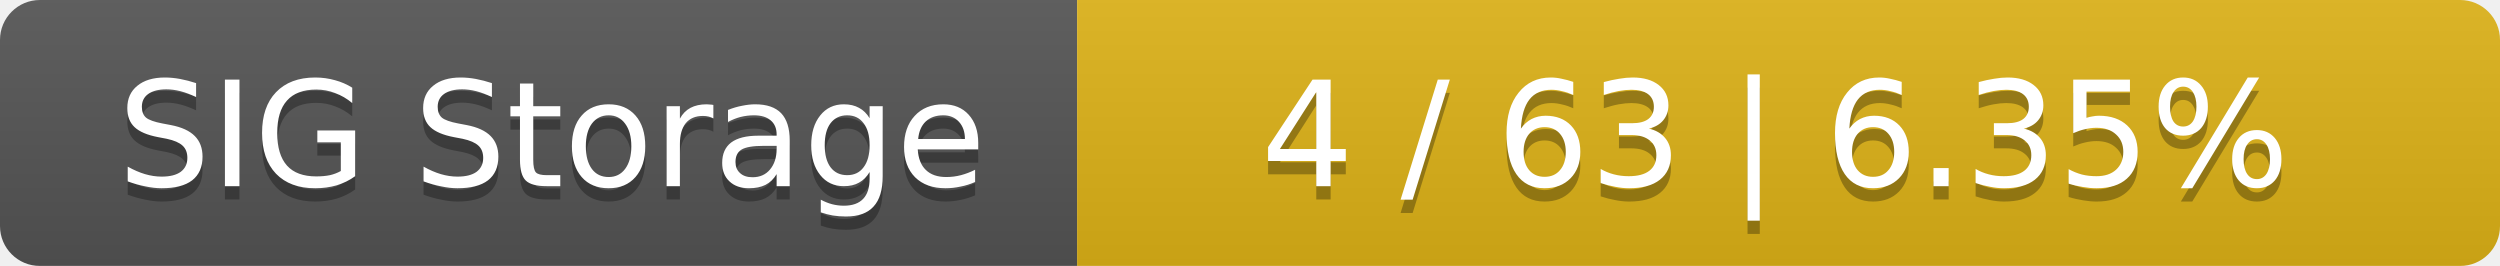
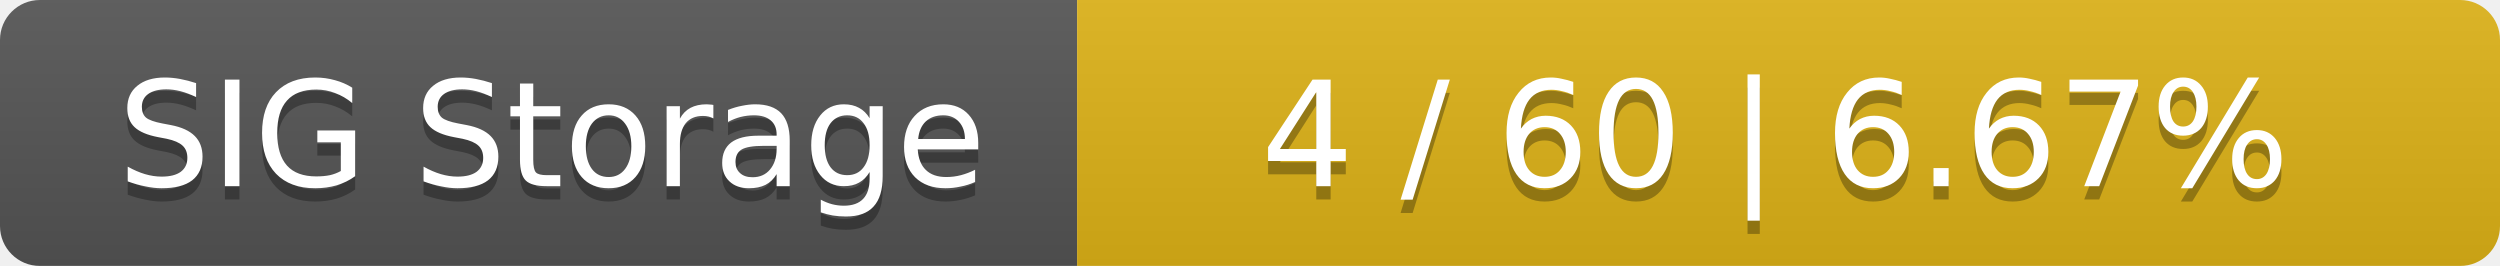
<svg xmlns="http://www.w3.org/2000/svg" width="188" height="20">
  <linearGradient id="smooth" x2="0" y2="100%">
    <stop offset="0" stop-color="#bbb" stop-opacity=".1" />
    <stop offset="1" stop-opacity=".1" />
  </linearGradient>
  <mask id="round">
    <rect width="188" height="20" rx="3" fill="#fff" />
  </mask>
  <g mask="url(#round)">
    <rect width="81" height="20" fill="#555" />
    <rect x="81" width="107" height="20" fill="#dfb317" />
    <rect width="188" height="20" fill="url(#smooth)" />
  </g>
  <g fill="#fff" text-anchor="middle" font-family="DejaVu Sans,Verdana,Geneva,sans-serif" font-size="11">
    <text x="41.5" y="15" fill="#010101" fill-opacity=".3">SIG Storage</text>
    <text x="41.5" y="14">SIG Storage</text>
-     <text x="133.5" y="15" fill="#010101" fill-opacity=".3">4 / 63    |    6.35%</text>
-     <text x="133.5" y="14">4 / 63    |    6.35%</text>
+     <text x="133.5" y="15" fill="#010101" fill-opacity=".3">4 / 60    |    6.67%</text>
+     <text x="133.5" y="14">4 / 60    |    6.67%</text>
  </g>
</svg>
